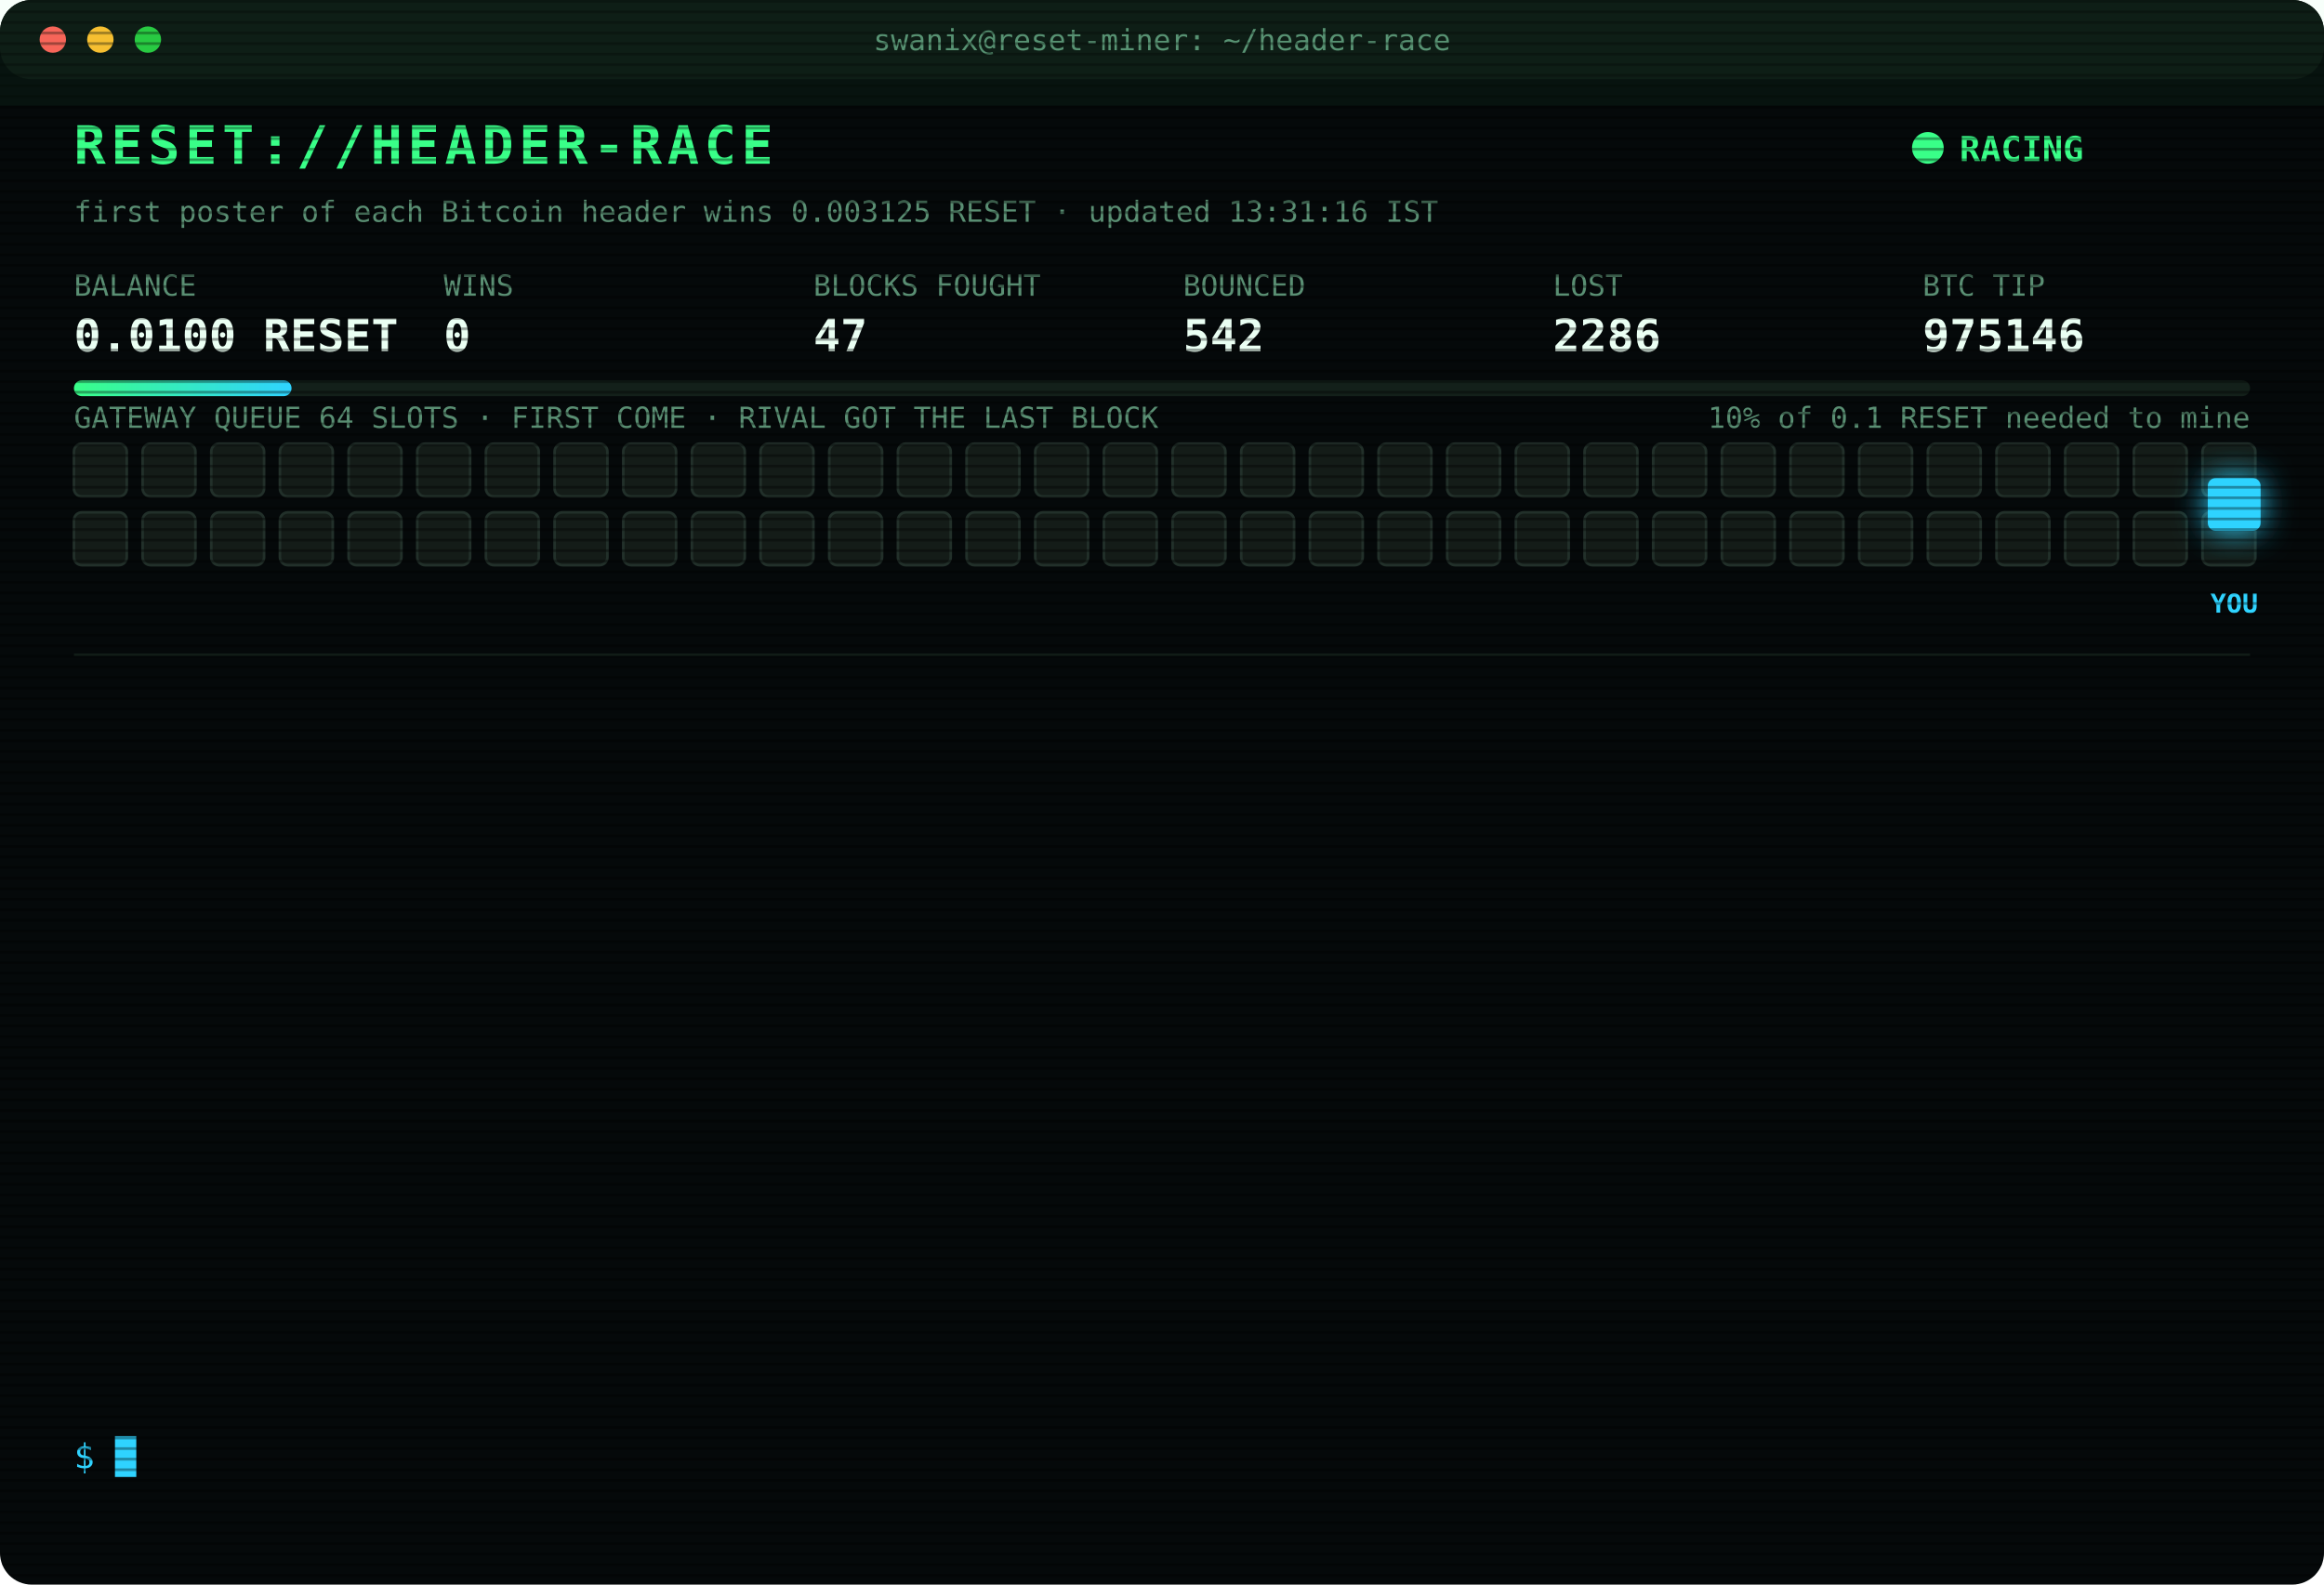
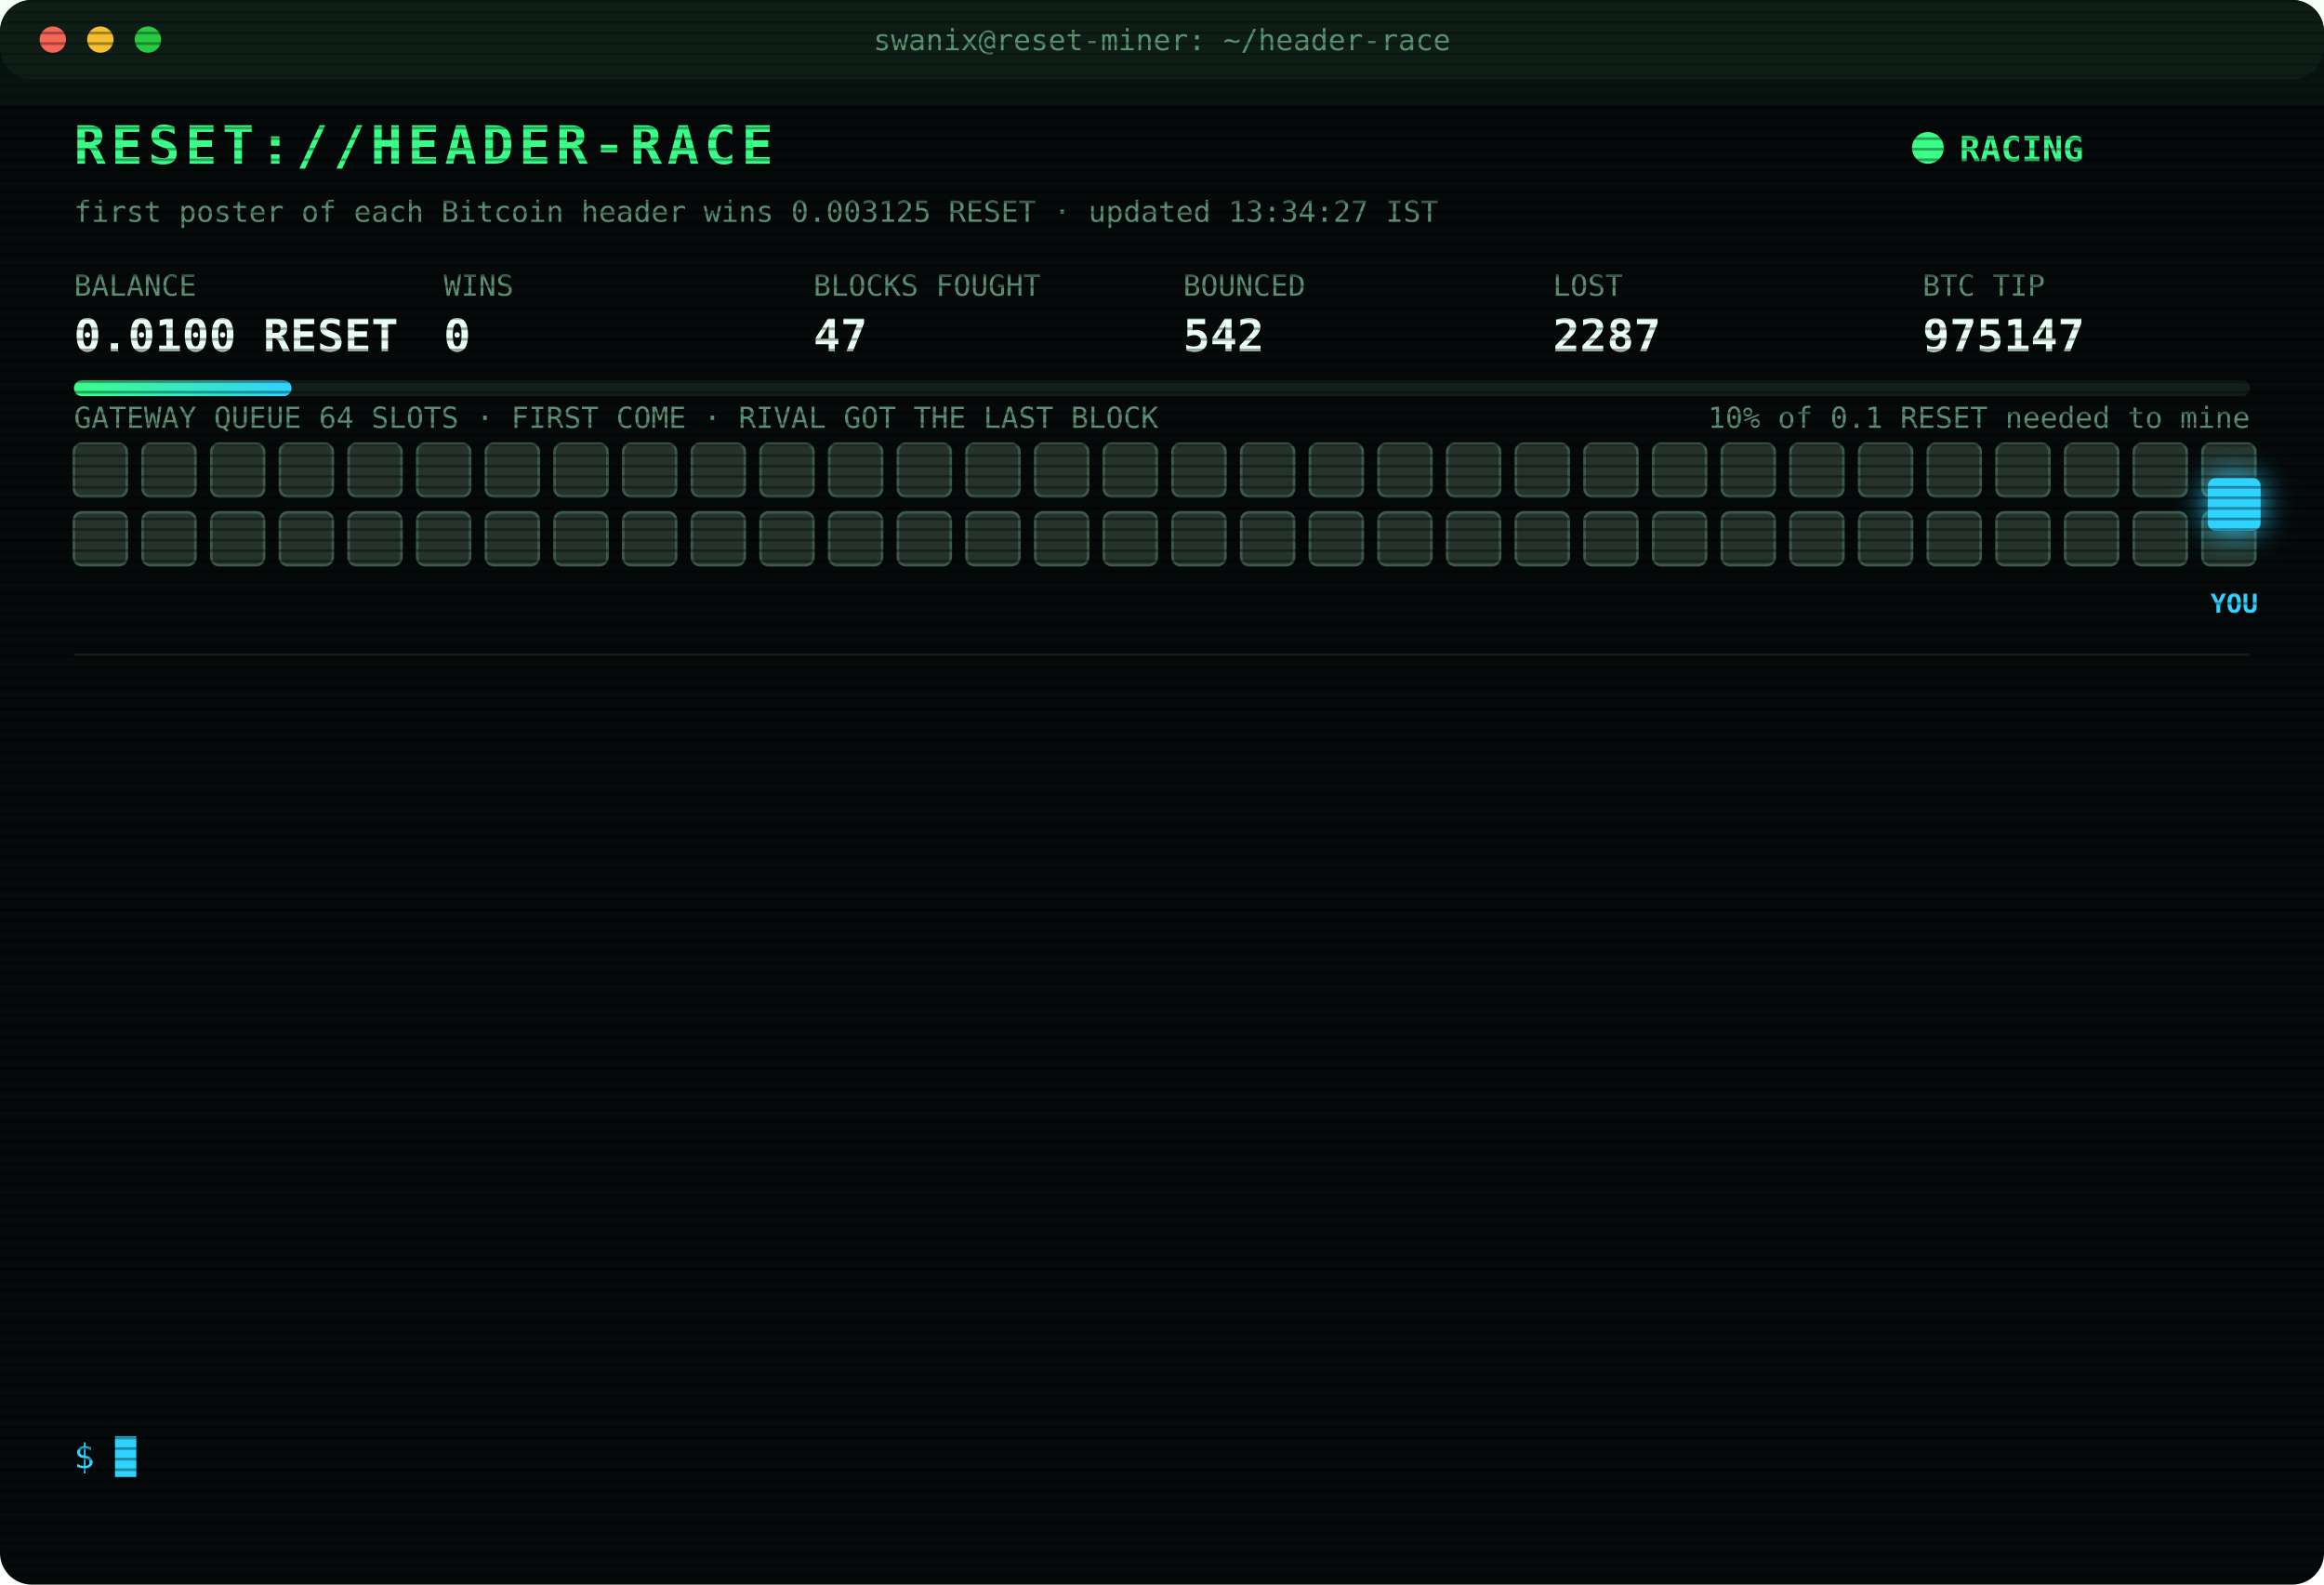
<svg xmlns="http://www.w3.org/2000/svg" width="880" height="600" viewBox="0 0 880 600" font-family="ui-monospace,SFMono-Regular,Menlo,Consolas,monospace">
  <style>
text{font-size:13px;fill:#7CFFB2}
.title{font-size:20px;font-weight:700;fill:#39FF88;letter-spacing:2px;animation:glitch 3s infinite steps(1)}
.sub{fill:#2fd3ff}.k{fill:#5a8f73;font-size:11px}.v{font-size:17px;font-weight:700;fill:#eafff3}
.ts{fill:#3f6b56}.boot{fill:#2fd3ff}.dim{fill:#5a8f73}.bad{fill:#ff4d6d}.warn{fill:#ffd23f}.mag{fill:#ff5cf0}.win{fill:#39FF88;font-weight:700}
.tag{font-size:10px;fill:#2fd3ff;font-weight:700}
.rival{fill:#26332c;stroke:#3c5a49;animation:jam 1.2s infinite alternate}
.idle{fill:#141c18;stroke:#22302a;animation:breathe 4s infinite}
.me{fill:#2fd3ff;filter:drop-shadow(0 0 6px #2fd3ff)}
.hover{animation:nudge 1.1s infinite ease-in-out}.bounce{animation:kick 1.4s infinite}
.ln{opacity:0;animation:in .4s forwards}
.cur{animation:blink 1s infinite steps(1)}
.scan{animation:scan 6s infinite linear}
.led{animation:blink 1.4s infinite}
@keyframes in{from{opacity:0;transform:translateX(-6px)}to{opacity:1;transform:none}}
@keyframes blink{50%{opacity:0}}
@keyframes jam{to{fill:#33463b}}
@keyframes breathe{50%{opacity:.4}}
@keyframes nudge{50%{transform:translateX(-10px)}}
@keyframes kick{0%,100%{transform:none}30%{transform:translateX(-14px)}55%{transform:translateX(10px) translateY(-6px)}}
@keyframes glitch{0%,92%{transform:none}93%{transform:translateX(2px);fill:#ff4d6d}95%{transform:translateX(-2px);fill:#2fd3ff}97%{transform:none}}
@keyframes scan{from{transform:translateY(-40px)}to{transform:translateY(600px)}}
</style>
  <defs>
    <pattern id="sl" width="4" height="4" patternUnits="userSpaceOnUse">
      <rect width="4" height="1" fill="#000" opacity=".35" />
    </pattern>
    <linearGradient id="bar">
      <stop offset="0" stop-color="#39FF88" />
      <stop offset="1" stop-color="#2fd3ff" />
    </linearGradient>
  </defs>
  <rect width="880" height="600" rx="12" fill="#05090a" />
  <rect width="880" height="30" rx="12" fill="#0d1512" />
  <circle cx="20" cy="15" r="5" fill="#ff5f57" />
  <circle cx="38" cy="15" r="5" fill="#febc2e" />
  <circle cx="56" cy="15" r="5" fill="#28c840" />
  <text x="440" y="19" text-anchor="middle" class="k">swanix@reset-miner: ~/header-race</text>
  <text x="28" y="62" class="title">RESET://HEADER-RACE</text>
  <circle class="led" cx="730" cy="56" r="6" fill="#39FF88" />
  <text x="742" y="61" class="win">RACING</text>
-   <text x="28" y="84" class="k">first poster of each Bitcoin header wins 0.003125 RESET · updated 13:31:16 IST</text>
+   <text x="28" y="84" class="k">first poster of each Bitcoin header wins 0.003125 RESET · updated 13:34:27 IST</text>
  <text x="28" y="112" class="k">BALANCE</text>
  <text x="28" y="133" class="v">0.0100 RESET</text>
  <text x="168" y="112" class="k">WINS</text>
  <text x="168" y="133" class="v">0</text>
  <text x="308" y="112" class="k">BLOCKS FOUGHT</text>
  <text x="308" y="133" class="v">47</text>
  <text x="448" y="112" class="k">BOUNCED</text>
  <text x="448" y="133" class="v">542</text>
  <text x="588" y="112" class="k">LOST</text>
-   <text x="588" y="133" class="v">2286</text>
+   <text x="588" y="133" class="v">2287</text>
  <text x="728" y="112" class="k">BTC TIP</text>
-   <text x="728" y="133" class="v">975146</text>
+   <text x="728" y="133" class="v">975147</text>
  <rect x="28" y="144" width="824" height="6" rx="3" fill="#13201a" />
  <rect x="28" y="144" width="82.4" height="6" rx="3" fill="url(#bar)" />
  <text x="852" y="162" text-anchor="end" class="k">10% of 0.1 RESET needed to mine</text>
  <text x="28" y="162" class="k">GATEWAY QUEUE 64 SLOTS · FIRST COME · RIVAL GOT THE LAST BLOCK</text>
-   <rect class="idle" x="28" y="168" width="20" height="20" rx="3" style="animation-delay:0.00s" />
-   <rect class="idle" x="54" y="168" width="20" height="20" rx="3" style="animation-delay:0.05s" />
-   <rect class="idle" x="80" y="168" width="20" height="20" rx="3" style="animation-delay:0.10s" />
-   <rect class="idle" x="106" y="168" width="20" height="20" rx="3" style="animation-delay:0.15s" />
-   <rect class="idle" x="132" y="168" width="20" height="20" rx="3" style="animation-delay:0.20s" />
-   <rect class="idle" x="158" y="168" width="20" height="20" rx="3" style="animation-delay:0.25s" />
-   <rect class="idle" x="184" y="168" width="20" height="20" rx="3" style="animation-delay:0.30s" />
-   <rect class="idle" x="210" y="168" width="20" height="20" rx="3" style="animation-delay:0.35s" />
-   <rect class="idle" x="236" y="168" width="20" height="20" rx="3" style="animation-delay:0.40s" />
-   <rect class="idle" x="262" y="168" width="20" height="20" rx="3" style="animation-delay:0.45s" />
-   <rect class="idle" x="288" y="168" width="20" height="20" rx="3" style="animation-delay:0.50s" />
-   <rect class="idle" x="314" y="168" width="20" height="20" rx="3" style="animation-delay:0.55s" />
-   <rect class="idle" x="340" y="168" width="20" height="20" rx="3" style="animation-delay:0.60s" />
-   <rect class="idle" x="366" y="168" width="20" height="20" rx="3" style="animation-delay:0.65s" />
-   <rect class="idle" x="392" y="168" width="20" height="20" rx="3" style="animation-delay:0.70s" />
-   <rect class="idle" x="418" y="168" width="20" height="20" rx="3" style="animation-delay:0.75s" />
-   <rect class="idle" x="444" y="168" width="20" height="20" rx="3" style="animation-delay:0.80s" />
-   <rect class="idle" x="470" y="168" width="20" height="20" rx="3" style="animation-delay:0.85s" />
-   <rect class="idle" x="496" y="168" width="20" height="20" rx="3" style="animation-delay:0.90s" />
-   <rect class="idle" x="522" y="168" width="20" height="20" rx="3" style="animation-delay:0.95s" />
-   <rect class="idle" x="548" y="168" width="20" height="20" rx="3" style="animation-delay:1.00s" />
-   <rect class="idle" x="574" y="168" width="20" height="20" rx="3" style="animation-delay:1.05s" />
-   <rect class="idle" x="600" y="168" width="20" height="20" rx="3" style="animation-delay:1.10s" />
-   <rect class="idle" x="626" y="168" width="20" height="20" rx="3" style="animation-delay:1.15s" />
-   <rect class="idle" x="652" y="168" width="20" height="20" rx="3" style="animation-delay:1.20s" />
-   <rect class="idle" x="678" y="168" width="20" height="20" rx="3" style="animation-delay:1.25s" />
-   <rect class="idle" x="704" y="168" width="20" height="20" rx="3" style="animation-delay:1.30s" />
-   <rect class="idle" x="730" y="168" width="20" height="20" rx="3" style="animation-delay:1.35s" />
-   <rect class="idle" x="756" y="168" width="20" height="20" rx="3" style="animation-delay:1.40s" />
-   <rect class="idle" x="782" y="168" width="20" height="20" rx="3" style="animation-delay:1.45s" />
-   <rect class="idle" x="808" y="168" width="20" height="20" rx="3" style="animation-delay:1.50s" />
-   <rect class="idle" x="834" y="168" width="20" height="20" rx="3" style="animation-delay:1.55s" />
-   <rect class="idle" x="28" y="194" width="20" height="20" rx="3" style="animation-delay:1.60s" />
-   <rect class="idle" x="54" y="194" width="20" height="20" rx="3" style="animation-delay:1.65s" />
-   <rect class="idle" x="80" y="194" width="20" height="20" rx="3" style="animation-delay:1.70s" />
-   <rect class="idle" x="106" y="194" width="20" height="20" rx="3" style="animation-delay:1.75s" />
-   <rect class="idle" x="132" y="194" width="20" height="20" rx="3" style="animation-delay:1.80s" />
-   <rect class="idle" x="158" y="194" width="20" height="20" rx="3" style="animation-delay:1.85s" />
-   <rect class="idle" x="184" y="194" width="20" height="20" rx="3" style="animation-delay:1.90s" />
-   <rect class="idle" x="210" y="194" width="20" height="20" rx="3" style="animation-delay:1.95s" />
-   <rect class="idle" x="236" y="194" width="20" height="20" rx="3" style="animation-delay:2.00s" />
-   <rect class="idle" x="262" y="194" width="20" height="20" rx="3" style="animation-delay:2.05s" />
-   <rect class="idle" x="288" y="194" width="20" height="20" rx="3" style="animation-delay:2.10s" />
-   <rect class="idle" x="314" y="194" width="20" height="20" rx="3" style="animation-delay:2.15s" />
-   <rect class="idle" x="340" y="194" width="20" height="20" rx="3" style="animation-delay:2.20s" />
-   <rect class="idle" x="366" y="194" width="20" height="20" rx="3" style="animation-delay:2.25s" />
-   <rect class="idle" x="392" y="194" width="20" height="20" rx="3" style="animation-delay:2.30s" />
-   <rect class="idle" x="418" y="194" width="20" height="20" rx="3" style="animation-delay:2.35s" />
-   <rect class="idle" x="444" y="194" width="20" height="20" rx="3" style="animation-delay:2.40s" />
-   <rect class="idle" x="470" y="194" width="20" height="20" rx="3" style="animation-delay:2.45s" />
-   <rect class="idle" x="496" y="194" width="20" height="20" rx="3" style="animation-delay:2.50s" />
-   <rect class="idle" x="522" y="194" width="20" height="20" rx="3" style="animation-delay:2.55s" />
-   <rect class="idle" x="548" y="194" width="20" height="20" rx="3" style="animation-delay:2.60s" />
-   <rect class="idle" x="574" y="194" width="20" height="20" rx="3" style="animation-delay:2.65s" />
-   <rect class="idle" x="600" y="194" width="20" height="20" rx="3" style="animation-delay:2.70s" />
-   <rect class="idle" x="626" y="194" width="20" height="20" rx="3" style="animation-delay:2.75s" />
-   <rect class="idle" x="652" y="194" width="20" height="20" rx="3" style="animation-delay:2.80s" />
-   <rect class="idle" x="678" y="194" width="20" height="20" rx="3" style="animation-delay:2.85s" />
-   <rect class="idle" x="704" y="194" width="20" height="20" rx="3" style="animation-delay:2.90s" />
-   <rect class="idle" x="730" y="194" width="20" height="20" rx="3" style="animation-delay:2.95s" />
-   <rect class="idle" x="756" y="194" width="20" height="20" rx="3" style="animation-delay:3.00s" />
-   <rect class="idle" x="782" y="194" width="20" height="20" rx="3" style="animation-delay:3.05s" />
-   <rect class="idle" x="808" y="194" width="20" height="20" rx="3" style="animation-delay:3.10s" />
-   <rect class="idle" x="834" y="194" width="20" height="20" rx="3" style="animation-delay:3.15s" />
+   <rect class="rival" x="28" y="168" width="20" height="20" rx="3" style="animation-delay:0.00s" />
+   <rect class="rival" x="54" y="168" width="20" height="20" rx="3" style="animation-delay:0.05s" />
+   <rect class="rival" x="80" y="168" width="20" height="20" rx="3" style="animation-delay:0.10s" />
+   <rect class="rival" x="106" y="168" width="20" height="20" rx="3" style="animation-delay:0.15s" />
+   <rect class="rival" x="132" y="168" width="20" height="20" rx="3" style="animation-delay:0.20s" />
+   <rect class="rival" x="158" y="168" width="20" height="20" rx="3" style="animation-delay:0.25s" />
+   <rect class="rival" x="184" y="168" width="20" height="20" rx="3" style="animation-delay:0.30s" />
+   <rect class="rival" x="210" y="168" width="20" height="20" rx="3" style="animation-delay:0.35s" />
+   <rect class="rival" x="236" y="168" width="20" height="20" rx="3" style="animation-delay:0.40s" />
+   <rect class="rival" x="262" y="168" width="20" height="20" rx="3" style="animation-delay:0.45s" />
+   <rect class="rival" x="288" y="168" width="20" height="20" rx="3" style="animation-delay:0.50s" />
+   <rect class="rival" x="314" y="168" width="20" height="20" rx="3" style="animation-delay:0.55s" />
+   <rect class="rival" x="340" y="168" width="20" height="20" rx="3" style="animation-delay:0.60s" />
+   <rect class="rival" x="366" y="168" width="20" height="20" rx="3" style="animation-delay:0.65s" />
+   <rect class="rival" x="392" y="168" width="20" height="20" rx="3" style="animation-delay:0.70s" />
+   <rect class="rival" x="418" y="168" width="20" height="20" rx="3" style="animation-delay:0.75s" />
+   <rect class="rival" x="444" y="168" width="20" height="20" rx="3" style="animation-delay:0.80s" />
+   <rect class="rival" x="470" y="168" width="20" height="20" rx="3" style="animation-delay:0.85s" />
+   <rect class="rival" x="496" y="168" width="20" height="20" rx="3" style="animation-delay:0.90s" />
+   <rect class="rival" x="522" y="168" width="20" height="20" rx="3" style="animation-delay:0.95s" />
+   <rect class="rival" x="548" y="168" width="20" height="20" rx="3" style="animation-delay:1.00s" />
+   <rect class="rival" x="574" y="168" width="20" height="20" rx="3" style="animation-delay:1.05s" />
+   <rect class="rival" x="600" y="168" width="20" height="20" rx="3" style="animation-delay:1.10s" />
+   <rect class="rival" x="626" y="168" width="20" height="20" rx="3" style="animation-delay:1.15s" />
+   <rect class="rival" x="652" y="168" width="20" height="20" rx="3" style="animation-delay:1.20s" />
+   <rect class="rival" x="678" y="168" width="20" height="20" rx="3" style="animation-delay:1.25s" />
+   <rect class="rival" x="704" y="168" width="20" height="20" rx="3" style="animation-delay:1.30s" />
+   <rect class="rival" x="730" y="168" width="20" height="20" rx="3" style="animation-delay:1.35s" />
+   <rect class="rival" x="756" y="168" width="20" height="20" rx="3" style="animation-delay:1.40s" />
+   <rect class="rival" x="782" y="168" width="20" height="20" rx="3" style="animation-delay:1.45s" />
+   <rect class="rival" x="808" y="168" width="20" height="20" rx="3" style="animation-delay:1.50s" />
+   <rect class="rival" x="834" y="168" width="20" height="20" rx="3" style="animation-delay:1.55s" />
+   <rect class="rival" x="28" y="194" width="20" height="20" rx="3" style="animation-delay:1.60s" />
+   <rect class="rival" x="54" y="194" width="20" height="20" rx="3" style="animation-delay:1.65s" />
+   <rect class="rival" x="80" y="194" width="20" height="20" rx="3" style="animation-delay:1.70s" />
+   <rect class="rival" x="106" y="194" width="20" height="20" rx="3" style="animation-delay:1.75s" />
+   <rect class="rival" x="132" y="194" width="20" height="20" rx="3" style="animation-delay:1.80s" />
+   <rect class="rival" x="158" y="194" width="20" height="20" rx="3" style="animation-delay:1.85s" />
+   <rect class="rival" x="184" y="194" width="20" height="20" rx="3" style="animation-delay:1.90s" />
+   <rect class="rival" x="210" y="194" width="20" height="20" rx="3" style="animation-delay:1.95s" />
+   <rect class="rival" x="236" y="194" width="20" height="20" rx="3" style="animation-delay:2.00s" />
+   <rect class="rival" x="262" y="194" width="20" height="20" rx="3" style="animation-delay:2.05s" />
+   <rect class="rival" x="288" y="194" width="20" height="20" rx="3" style="animation-delay:2.10s" />
+   <rect class="rival" x="314" y="194" width="20" height="20" rx="3" style="animation-delay:2.15s" />
+   <rect class="rival" x="340" y="194" width="20" height="20" rx="3" style="animation-delay:2.20s" />
+   <rect class="rival" x="366" y="194" width="20" height="20" rx="3" style="animation-delay:2.25s" />
+   <rect class="rival" x="392" y="194" width="20" height="20" rx="3" style="animation-delay:2.30s" />
+   <rect class="rival" x="418" y="194" width="20" height="20" rx="3" style="animation-delay:2.35s" />
+   <rect class="rival" x="444" y="194" width="20" height="20" rx="3" style="animation-delay:2.40s" />
+   <rect class="rival" x="470" y="194" width="20" height="20" rx="3" style="animation-delay:2.45s" />
+   <rect class="rival" x="496" y="194" width="20" height="20" rx="3" style="animation-delay:2.50s" />
+   <rect class="rival" x="522" y="194" width="20" height="20" rx="3" style="animation-delay:2.55s" />
+   <rect class="rival" x="548" y="194" width="20" height="20" rx="3" style="animation-delay:2.60s" />
+   <rect class="rival" x="574" y="194" width="20" height="20" rx="3" style="animation-delay:2.65s" />
+   <rect class="rival" x="600" y="194" width="20" height="20" rx="3" style="animation-delay:2.70s" />
+   <rect class="rival" x="626" y="194" width="20" height="20" rx="3" style="animation-delay:2.75s" />
+   <rect class="rival" x="652" y="194" width="20" height="20" rx="3" style="animation-delay:2.80s" />
+   <rect class="rival" x="678" y="194" width="20" height="20" rx="3" style="animation-delay:2.85s" />
+   <rect class="rival" x="704" y="194" width="20" height="20" rx="3" style="animation-delay:2.90s" />
+   <rect class="rival" x="730" y="194" width="20" height="20" rx="3" style="animation-delay:2.95s" />
+   <rect class="rival" x="756" y="194" width="20" height="20" rx="3" style="animation-delay:3.00s" />
+   <rect class="rival" x="782" y="194" width="20" height="20" rx="3" style="animation-delay:3.05s" />
+   <rect class="rival" x="808" y="194" width="20" height="20" rx="3" style="animation-delay:3.10s" />
+   <rect class="rival" x="834" y="194" width="20" height="20" rx="3" style="animation-delay:3.15s" />
  <g class="hover">
    <rect class="me" x="836" y="181" width="20" height="20" rx="3" />
    <text class="tag" x="846" y="232" text-anchor="middle">YOU</text>
  </g>
  <line x1="28" x2="852" y1="248" y2="248" stroke="#13201a" />
  <g class="ln" style="animation-delay:0.40s">
-     <text x="28" y="270" class="ts">10:37:37</text>
-     <text x="104" y="270" class="bad">[LOST] #975134 taken by a rival miner</text>
+     <text x="28" y="270" class="ts">10:38:18</text>
+     <text x="104" y="270" class="bad">[LOST] #975135 taken by a rival miner</text>
  </g>
  <g class="ln" style="animation-delay:0.65s">
-     <text x="28" y="292" class="ts">10:38:18</text>
-     <text x="104" y="292" class="bad">[LOST] #975135 taken by a rival miner</text>
+     <text x="28" y="292" class="ts">10:54:49</text>
+     <text x="104" y="292" class="bad">[LOST] #975136 taken by a rival miner</text>
  </g>
  <g class="ln" style="animation-delay:0.90s">
-     <text x="28" y="314" class="ts">10:54:49</text>
-     <text x="104" y="314" class="bad">[LOST] #975136 taken by a rival miner</text>
+     <text x="28" y="314" class="ts">11:00:11</text>
+     <text x="104" y="314" class="bad">[LOST] #975137 taken by a rival miner</text>
  </g>
  <g class="ln" style="animation-delay:1.15s">
-     <text x="28" y="336" class="ts">11:00:11</text>
-     <text x="104" y="336" class="bad">[LOST] #975137 taken by a rival miner</text>
+     <text x="28" y="336" class="ts">11:01:28</text>
+     <text x="104" y="336" class="bad">[LOST] #975138 taken by a rival miner</text>
  </g>
  <g class="ln" style="animation-delay:1.40s">
-     <text x="28" y="358" class="ts">11:01:28</text>
-     <text x="104" y="358" class="bad">[LOST] #975138 taken by a rival miner</text>
+     <text x="28" y="358" class="ts">11:18:56</text>
+     <text x="104" y="358" class="bad">[LOST] #975139 taken by a rival miner</text>
  </g>
  <g class="ln" style="animation-delay:1.65s">
-     <text x="28" y="380" class="ts">11:18:56</text>
-     <text x="104" y="380" class="bad">[LOST] #975139 taken by a rival miner</text>
+     <text x="28" y="380" class="ts">12:14:00</text>
+     <text x="104" y="380" class="bad">[LOST] #975140 taken by a rival miner</text>
  </g>
  <g class="ln" style="animation-delay:1.90s">
-     <text x="28" y="402" class="ts">12:14:00</text>
-     <text x="104" y="402" class="bad">[LOST] #975140 taken by a rival miner</text>
+     <text x="28" y="402" class="ts">12:17:49</text>
+     <text x="104" y="402" class="bad">[LOST] #975141 taken by a rival miner</text>
  </g>
  <g class="ln" style="animation-delay:2.15s">
-     <text x="28" y="424" class="ts">12:17:49</text>
-     <text x="104" y="424" class="bad">[LOST] #975141 taken by a rival miner</text>
+     <text x="28" y="424" class="ts">12:32:18</text>
+     <text x="104" y="424" class="bad">[LOST] #975142 taken by a rival miner</text>
  </g>
  <g class="ln" style="animation-delay:2.40s">
-     <text x="28" y="446" class="ts">12:32:18</text>
-     <text x="104" y="446" class="bad">[LOST] #975142 taken by a rival miner</text>
+     <text x="28" y="446" class="ts">12:38:56</text>
+     <text x="104" y="446" class="bad">[LOST] #975143 taken by a rival miner</text>
  </g>
  <g class="ln" style="animation-delay:2.65s">
-     <text x="28" y="468" class="ts">12:38:56</text>
-     <text x="104" y="468" class="bad">[LOST] #975143 taken by a rival miner</text>
+     <text x="28" y="468" class="ts">12:43:15</text>
+     <text x="104" y="468" class="bad">[LOST] #975144 taken by a rival miner</text>
  </g>
  <g class="ln" style="animation-delay:2.90s">
-     <text x="28" y="490" class="ts">12:43:15</text>
-     <text x="104" y="490" class="bad">[LOST] #975144 taken by a rival miner</text>
+     <text x="28" y="490" class="ts">13:00:06</text>
+     <text x="104" y="490" class="bad">[LOST] #975145 taken by a rival miner</text>
  </g>
  <g class="ln" style="animation-delay:3.15s">
-     <text x="28" y="512" class="ts">13:00:06</text>
-     <text x="104" y="512" class="bad">[LOST] #975145 taken by a rival miner</text>
+     <text x="28" y="512" class="ts">13:31:16</text>
+     <text x="104" y="512" class="bad">[LOST] #975146 taken by a rival miner</text>
  </g>
  <g class="ln" style="animation-delay:3.40s">
-     <text x="28" y="534" class="ts">13:31:16</text>
-     <text x="104" y="534" class="bad">[LOST] #975146 taken by a rival miner</text>
+     <text x="28" y="534" class="ts">13:34:27</text>
+     <text x="104" y="534" class="bad">[LOST] #975147 taken by a rival miner</text>
  </g>
  <text x="28" y="556" class="sub">$ <tspan class="cur">█</tspan>
  </text>
  <rect width="880" height="600" rx="12" fill="url(#sl)" pointer-events="none" />
  <rect class="scan" width="880" height="40" fill="#39FF88" opacity=".04" />
</svg>
